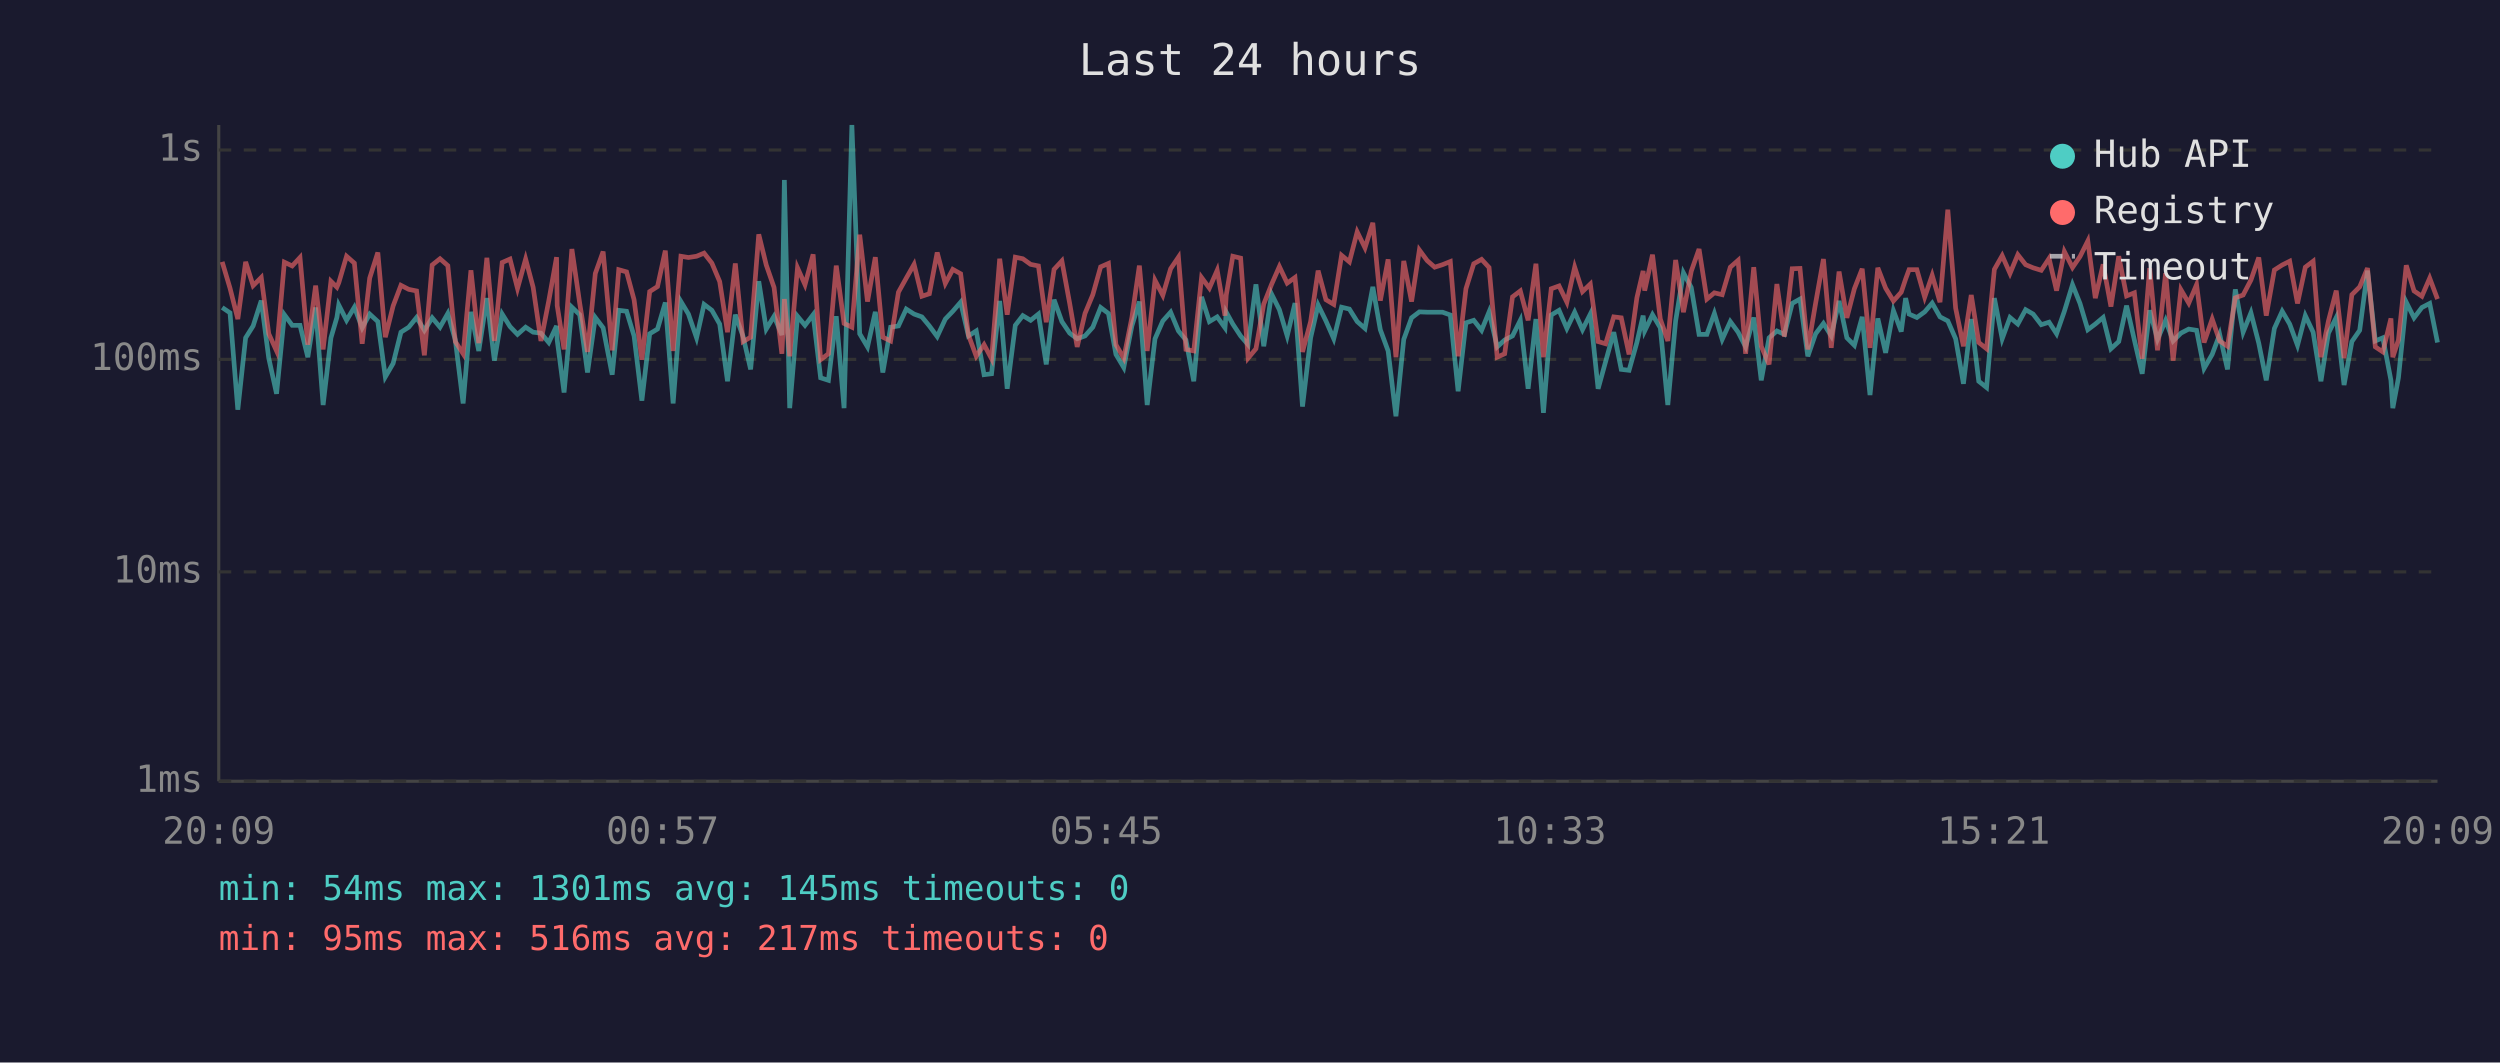
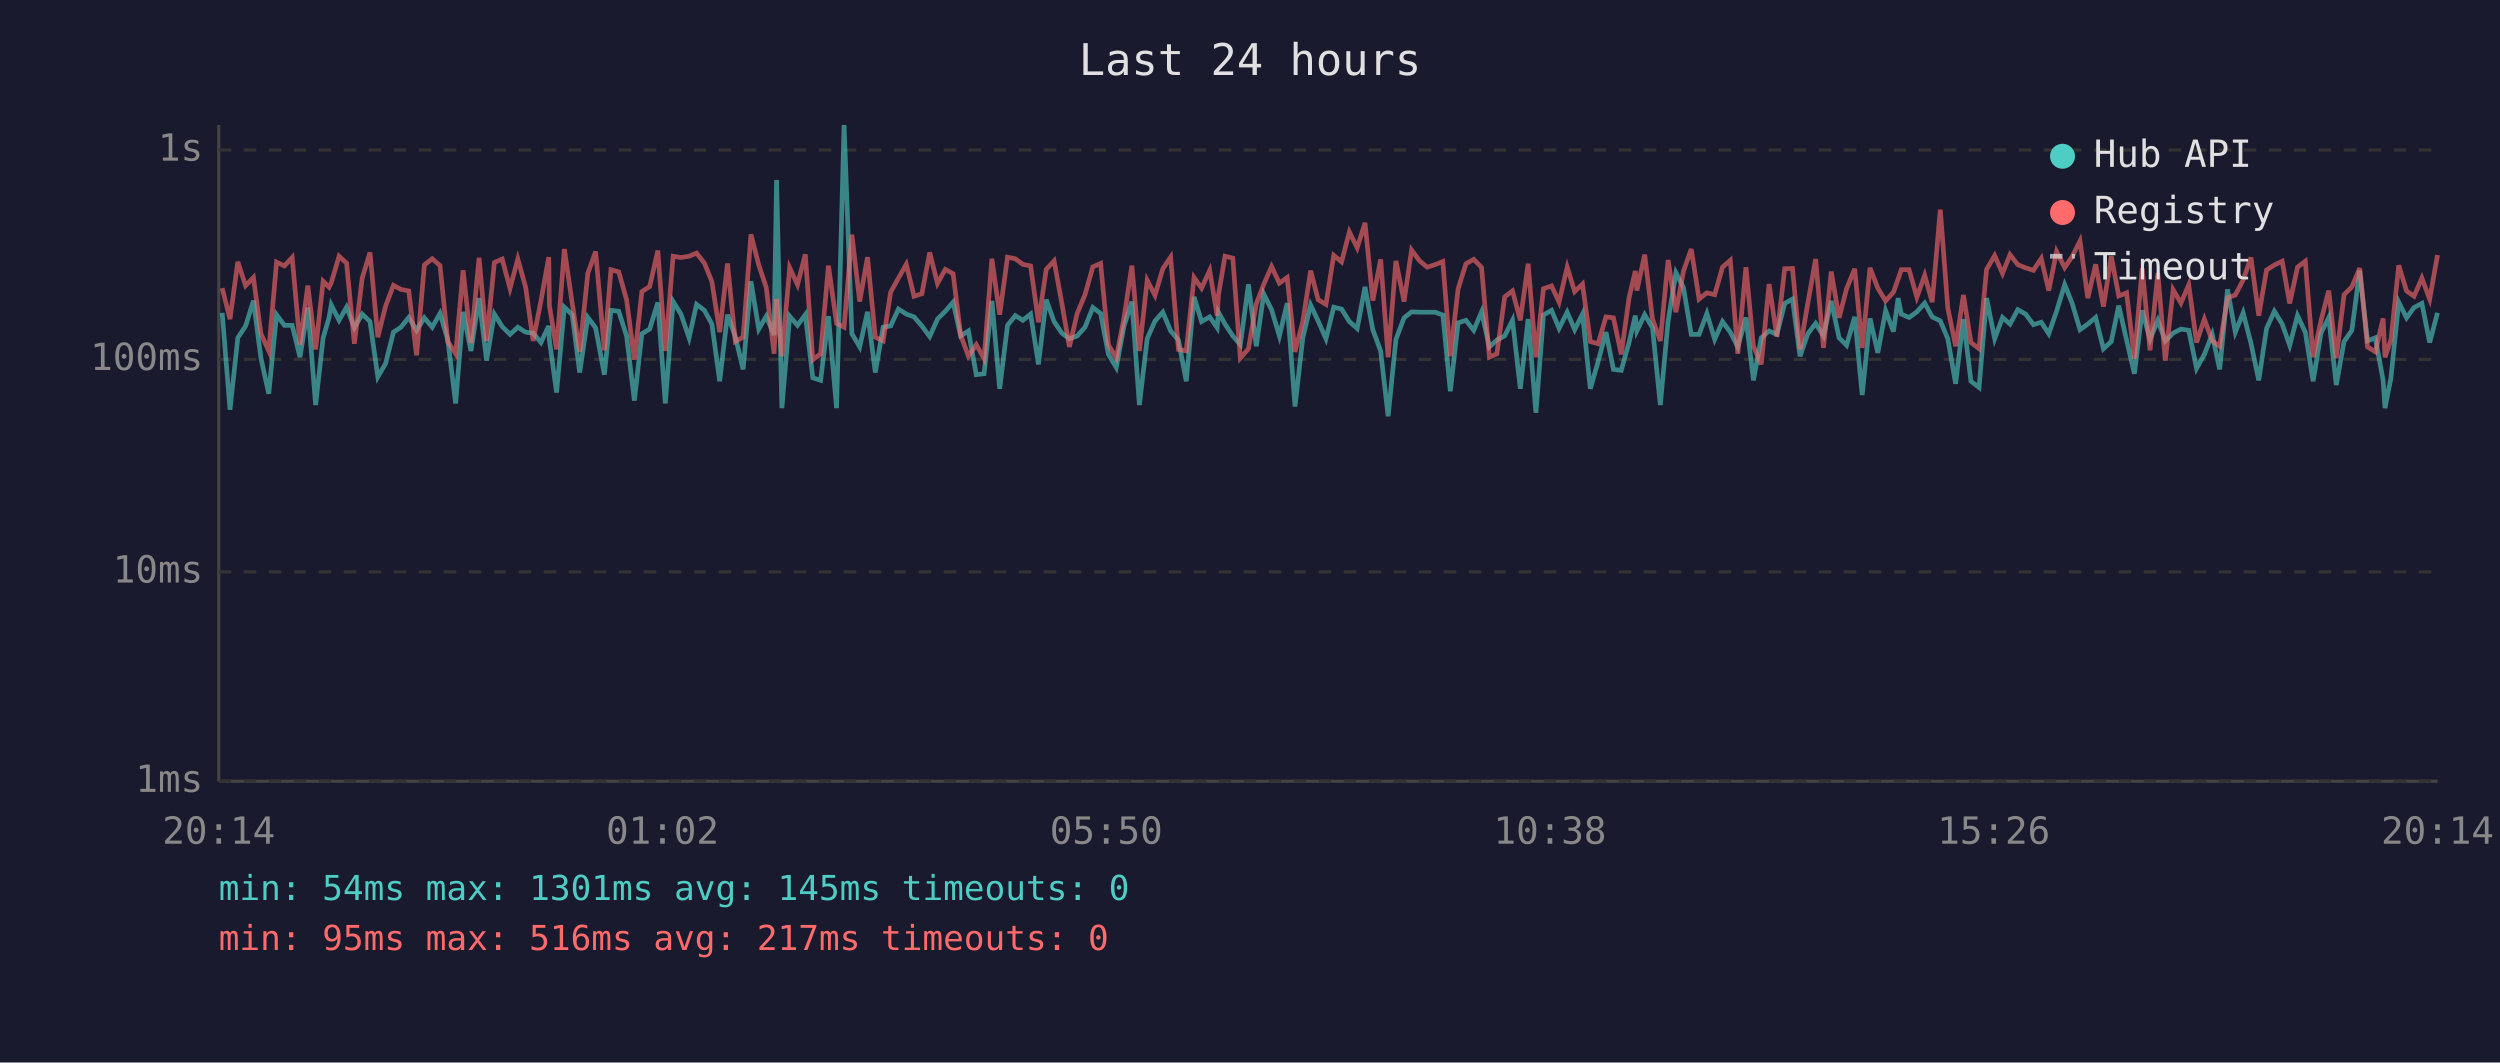
<svg xmlns="http://www.w3.org/2000/svg" viewBox="0 0 800 340" font-family="monospace" font-size="12">
  <rect width="800" height="340" fill="#1a1a2e" />
  <text x="400" y="24" fill="#e0e0e0" font-size="14" text-anchor="middle">Last 24 hours</text>
  <line x1="70" y1="40" x2="70" y2="250" stroke="#444" stroke-width="1" />
  <line x1="70" y1="250" x2="780" y2="250" stroke="#444" stroke-width="1" />
  <line x1="70" y1="250" x2="780" y2="250" stroke="#333" stroke-width="1" stroke-dasharray="4" />
  <text x="65" y="250" fill="#888" text-anchor="end" dominant-baseline="middle">1ms</text>
  <line x1="70" y1="183" x2="780" y2="183" stroke="#333" stroke-width="1" stroke-dasharray="4" />
  <text x="65" y="183" fill="#888" text-anchor="end" dominant-baseline="middle">10ms</text>
  <line x1="70" y1="115" x2="780" y2="115" stroke="#333" stroke-width="1" stroke-dasharray="4" />
  <text x="65" y="115" fill="#888" text-anchor="end" dominant-baseline="middle">100ms</text>
  <line x1="70" y1="48" x2="780" y2="48" stroke="#333" stroke-width="1" stroke-dasharray="4" />
  <text x="65" y="48" fill="#888" text-anchor="end" dominant-baseline="middle">1s</text>
-   <text x="70" y="270" fill="#888" text-anchor="middle">20:09</text>
-   <text x="212" y="270" fill="#888" text-anchor="middle">00:57</text>
-   <text x="354" y="270" fill="#888" text-anchor="middle">05:45</text>
-   <text x="496" y="270" fill="#888" text-anchor="middle">10:33</text>
-   <text x="638" y="270" fill="#888" text-anchor="middle">15:21</text>
-   <text x="780" y="270" fill="#888" text-anchor="middle">20:09</text>
-   <polyline points="71.1,98.4 73.6,100.1 76.1,131.1 78.6,108.1 81.0,104.3 83.6,96.2 86.0,114.6 88.5,126.0 91.0,100.7 93.5,104.1 96.0,104.1 98.5,114.3 101.0,98.4 103.4,129.6 105.9,108.1 107.8,101.6 108.4,97.6 110.9,102.5 113.4,98.3 115.9,104.9 118.3,100.5 120.9,102.9 123.3,120.6 125.8,116.3 128.3,106.3 130.8,104.7 133.3,101.6 135.8,105.7 138.3,101.7 140.8,104.7 143.3,100.3 145.7,108.8 148.2,129.1 150.7,99.8 153.2,112.3 155.8,95.4 158.2,115.4 160.7,100.5 163.2,104.5 165.6,107.0 168.2,104.7 170.6,106.3 173.1,106.6 175.6,109.6 178.1,104.3 178.3,108.8 180.5,125.6 183.0,98.3 185.5,100.7 188.0,119.2 190.5,101.6 193.0,104.9 195.9,119.9 198.0,99.3 200.5,99.6 202.9,107.5 205.4,128.2 207.9,106.8 210.4,105.3 212.9,96.8 215.4,129.1 217.9,96.5 220.3,100.5 222.9,108.1 225.3,97.4 227.8,99.3 230.3,103.7 232.8,122.0 235.3,100.7 237.8,107.7 240.2,118.2 242.8,90.0 245.2,105.3 247.7,101.2 250.2,107.2 251.0,57.6 252.7,130.6 255.2,101.2 257.6,104.1 260.2,100.7 262.6,120.9 265.1,121.7 267.6,101.2 270.1,130.6 272.6,40.0 275.1,106.8 277.6,111.0 280.1,99.8 282.5,119.2 285.0,104.7 287.5,104.3 290.0,98.9 292.5,100.5 295.0,101.4 297.4,104.3 299.9,107.7 302.5,102.1 304.9,99.6 307.4,96.7 309.9,107.5 312.4,105.9 314.9,119.9 317.3,119.6 319.9,96.3 322.3,124.4 324.9,104.1 327.3,101.0 329.8,102.5 332.3,100.5 334.8,116.6 337.3,95.9 339.8,102.9 342.3,106.6 344.7,108.4 347.2,107.5 349.7,104.7 352.2,98.4 354.7,100.3 357.1,113.4 359.6,117.6 362.2,104.3 364.6,96.5 367.1,129.6 369.6,108.4 372.1,102.7 374.6,99.9 377.1,105.9 379.5,108.8 382.0,122.0 384.5,95.0 387.0,102.9 389.5,101.4 392.0,104.9 392.4,99.9 394.5,103.7 397.0,107.5 399.4,110.3 401.9,91.0 404.4,110.8 406.9,94.1 409.4,99.1 411.9,107.5 414.4,97.0 416.8,130.1 419.4,108.1 421.8,97.6 424.3,102.7 426.8,108.4 429.3,98.3 431.8,98.9 434.3,102.9 436.8,105.1 439.3,91.8 441.7,105.5 444.2,112.3 446.7,133.2 449.2,108.6 451.7,101.7 454.2,99.8 456.7,99.9 459.1,99.9 461.6,99.9 464.1,100.8 466.6,125.2 469.1,103.3 471.6,102.5 474.1,105.7 476.5,99.8 479.1,111.0 481.5,108.8 484.0,107.5 486.5,102.5 489.0,124.4 491.5,102.1 493.9,132.1 496.4,100.8 498.9,99.3 501.4,105.1 503.9,99.9 506.4,105.5 508.9,100.5 511.4,124.4 513.8,115.7 516.4,106.3 518.8,118.2 521.3,118.5 523.8,109.6 525.8,101.0 526.3,105.9 528.8,100.7 531.3,104.9 533.7,129.6 536.2,102.7 538.7,87.3 541.2,92.0 543.7,107.0 546.2,107.0 548.6,100.3 551.1,108.6 553.7,102.9 556.2,106.3 558.6,111.0 561.2,101.6 563.6,121.7 566.1,108.1 568.6,105.9 571.0,107.0 573.5,97.1 576.0,95.7 578.5,114.0 581.0,106.8 583.5,103.5 586.0,107.5 588.5,96.3 591.0,108.1 593.4,110.5 595.9,101.4 598.4,126.4 600.9,101.9 603.4,112.9 605.9,99.4 608.4,106.1 609.8,95.4 610.9,100.5 613.4,101.6 615.9,99.8 618.3,97.0 620.8,101.4 623.3,102.7 625.8,108.4 628.3,122.8 630.8,102.1 633.2,122.0 635.7,124.0 638.2,95.4 640.7,108.4 643.2,101.6 645.7,103.7 648.2,99.1 650.6,100.5 653.2,103.9 655.7,103.1 658.1,106.8 660.6,99.6 663.2,91.1 665.6,97.1 668.1,105.5 670.5,103.7 673.0,101.6 675.5,111.6 678.0,109.3 680.5,97.8 683.0,108.8 685.5,119.6 687.9,99.3 690.4,108.6 693.0,102.5 695.4,109.1 697.9,106.6 700.4,105.3 702.9,105.7 705.3,117.9 707.9,113.4 710.3,107.0 712.8,118.2 715.3,92.6 717.8,106.3 720.3,100.1 722.8,109.8 725.2,121.7 727.8,105.1 730.3,99.6 732.7,103.7 735.2,110.5 737.7,101.0 740.2,106.3 742.7,122.0 745.1,106.6 747.6,101.6 750.1,123.2 752.6,109.3 755.1,105.7 757.6,86.6 760.1,109.1 762.5,108.1 765.1,121.7 765.7,130.6 767.5,120.9 770.0,96.7 772.5,101.7 775.0,98.4 777.5,97.1 780.0,109.6" fill="none" stroke="#4ecdc4" stroke-width="1.5" opacity="0.6" />
-   <polyline points="71.1,83.8 73.6,92.2 76.1,102.1 78.6,83.8 81.0,91.4 83.6,88.8 86.0,106.8 88.5,112.3 91.0,83.9 93.5,85.1 96.0,82.4 98.5,110.3 101.0,91.4 103.4,111.8 105.9,90.0 107.8,91.9 108.4,90.5 110.9,82.0 113.4,84.2 115.9,110.0 118.3,89.0 120.9,80.8 123.3,107.9 125.8,97.9 128.3,91.3 130.8,92.6 133.3,93.1 135.8,113.7 138.3,84.8 140.8,82.8 143.3,85.0 145.7,109.3 148.2,113.2 150.7,86.5 153.2,109.8 155.8,82.5 158.2,109.1 160.7,84.0 163.2,82.9 165.6,92.3 168.2,82.9 170.6,91.9 173.1,109.1 175.6,96.3 178.1,82.3 178.3,97.8 180.5,111.8 183.0,79.7 185.5,97.0 188.0,112.6 190.5,87.5 193.0,80.5 195.9,112.1 198.0,86.3 200.5,87.0 202.9,95.9 205.4,115.1 207.9,93.3 210.4,91.7 212.9,80.2 215.4,112.3 217.9,82.0 220.3,82.4 222.9,82.0 225.3,81.0 227.8,84.2 230.3,90.1 232.8,106.3 235.3,84.3 237.8,109.3 240.2,107.9 242.8,75.0 245.2,84.8 247.7,92.0 250.2,113.2 251.0,95.7 252.7,114.0 255.2,85.7 257.6,91.1 260.2,81.4 262.6,115.1 265.1,113.2 267.6,85.0 270.1,103.5 272.6,104.7 275.1,75.1 277.6,96.5 280.1,82.3 282.5,107.9 285.0,109.1 287.5,93.5 290.0,89.0 292.5,84.6 295.0,94.8 297.4,94.0 299.9,80.8 302.5,90.7 304.9,86.2 307.4,87.6 309.9,107.2 312.4,114.0 314.9,110.3 317.3,114.8 319.9,82.8 322.3,100.7 324.9,82.3 327.3,82.8 329.8,84.6 332.3,85.1 334.8,103.1 337.3,86.2 339.8,83.5 342.3,97.1 344.7,111.0 347.2,100.3 349.7,94.3 352.2,85.4 354.7,84.3 357.1,110.3 359.6,114.6 362.2,101.6 364.6,85.0 367.1,112.3 369.6,89.7 372.1,94.5 374.6,86.0 377.1,82.3 379.5,111.8 382.0,112.3 384.5,88.8 387.0,92.2 389.5,86.5 392.0,101.0 392.4,94.4 394.5,82.0 397.0,82.6 399.4,114.6 401.9,111.6 404.4,97.3 406.9,91.0 409.4,85.3 411.9,90.6 414.4,88.8 416.8,112.6 419.4,102.9 421.8,86.6 424.3,95.9 426.8,97.4 429.3,81.7 431.8,83.8 434.3,74.2 436.8,79.3 439.3,71.3 441.7,96.2 444.2,83.0 446.7,114.3 449.2,83.5 451.7,96.5 454.2,80.0 456.7,83.4 459.1,85.5 461.6,84.7 464.1,83.7 466.6,114.0 469.1,92.4 471.6,84.4 474.1,83.0 476.5,85.6 479.1,114.3 481.5,113.2 484.0,95.0 486.5,93.1 489.0,102.5 491.5,84.4 493.9,114.3 496.4,92.4 498.9,91.5 501.4,96.7 503.9,85.5 506.4,93.3 508.9,90.9 511.4,109.3 513.8,110.0 516.4,101.4 518.8,101.7 521.3,113.4 523.8,95.3 525.8,86.7 526.3,93.0 528.8,81.5 531.3,102.1 533.7,109.1 536.2,83.2 538.7,99.9 541.2,86.8 543.7,79.7 546.2,95.7 548.6,93.7 551.1,94.3 553.7,85.5 556.2,83.3 558.6,113.2 561.2,85.5 563.6,110.8 566.1,116.6 568.6,90.9 571.0,107.7 573.5,86.0 576.0,85.9 578.5,111.8 581.0,97.0 583.5,82.9 586.0,111.3 588.5,86.9 591.0,101.7 593.4,92.4 595.9,86.0 598.4,111.3 600.9,85.7 603.4,92.2 605.9,96.3 608.4,93.5 609.8,89.3 610.9,86.3 613.4,86.3 615.9,95.1 618.3,88.1 620.8,96.7 623.3,67.1 625.8,98.6 628.3,110.8 630.8,94.4 633.2,109.6 635.7,111.6 638.2,86.2 640.7,81.8 643.2,87.5 645.7,81.5 648.2,84.7 650.6,85.7 653.2,86.5 655.7,82.7 658.1,93.0 660.6,80.5 663.2,85.6 665.6,82.1 668.1,77.1 670.5,95.4 673.0,84.6 675.5,98.1 678.0,82.0 680.5,94.7 683.0,93.7 685.5,114.8 687.9,85.8 690.4,112.1 693.0,87.4 695.4,115.4 697.9,92.7 700.4,97.0 702.9,91.1 705.3,109.6 707.9,102.1 710.3,109.1 712.8,110.8 715.3,95.3 717.8,94.4 720.3,89.6 722.8,82.4 725.2,101.0 727.8,86.4 730.3,84.8 732.7,83.6 735.2,97.1 737.7,85.5 740.2,83.6 742.7,114.3 745.1,102.7 747.6,93.0 750.1,114.6 752.6,94.3 755.1,91.8 757.6,85.8 760.1,111.0 762.5,112.6 765.1,101.9 765.7,114.3 767.5,108.8 770.0,84.9 772.5,93.1 775.0,94.8 777.5,89.0 780.0,95.7" fill="none" stroke="#ff6b6b" stroke-width="1.5" opacity="0.6" />
+   <text x="70" y="270" fill="#888" text-anchor="middle">20:14</text>
+   <text x="212" y="270" fill="#888" text-anchor="middle">01:02</text>
+   <text x="354" y="270" fill="#888" text-anchor="middle">05:50</text>
+   <text x="496" y="270" fill="#888" text-anchor="middle">10:38</text>
+   <text x="638" y="270" fill="#888" text-anchor="middle">15:26</text>
+   <text x="780" y="270" fill="#888" text-anchor="middle">20:14</text>
+   <polyline points="71.1,100.1 73.6,131.1 76.1,108.1 78.6,104.3 81.1,96.2 83.5,114.6 86.0,126.0 88.5,100.7 91.0,104.1 93.5,104.1 96.0,114.3 98.5,98.4 101.0,129.6 103.4,108.1 105.3,101.6 106.0,97.6 108.5,102.5 110.9,98.3 113.4,104.9 115.9,100.5 118.4,102.9 120.9,120.6 123.4,116.3 125.9,106.3 128.3,104.7 130.8,101.6 133.3,105.7 135.8,101.7 138.3,104.7 140.8,100.3 143.3,108.8 145.8,129.1 148.2,99.8 150.7,112.3 153.3,95.4 155.7,115.4 158.2,100.5 160.7,104.5 163.2,107.0 165.7,104.7 168.2,106.3 170.6,106.6 173.1,109.6 175.6,104.3 175.8,108.8 178.1,125.6 180.6,98.3 183.1,100.7 185.5,119.2 188.1,101.6 190.6,104.9 193.4,119.9 195.5,99.3 198.0,99.6 200.5,107.5 203.0,128.2 205.4,106.8 207.9,105.3 210.5,96.8 212.9,129.1 215.4,96.5 217.9,100.5 220.5,108.1 222.9,97.4 225.4,99.3 227.8,103.7 230.3,122.0 232.8,100.7 235.3,107.7 237.8,118.2 240.3,90.0 242.8,105.3 245.2,101.2 247.7,107.2 248.5,57.6 250.2,130.6 252.7,101.2 255.2,104.1 257.7,100.7 260.1,120.9 262.6,121.7 265.1,101.2 267.7,130.6 270.1,40.0 272.6,106.8 275.1,111.0 277.6,99.8 280.1,119.2 282.6,104.7 285.0,104.3 287.5,98.9 290.0,100.5 292.5,101.4 295.0,104.3 297.5,107.7 300.0,102.1 302.5,99.6 305.0,96.7 307.4,107.5 309.9,105.9 312.4,119.9 314.9,119.6 317.4,96.3 319.9,124.4 322.4,104.1 324.9,101.0 327.3,102.5 329.8,100.5 332.3,116.6 334.8,95.9 337.3,102.9 339.8,106.6 342.2,108.4 344.7,107.5 347.2,104.7 349.7,98.4 352.2,100.3 354.7,113.4 357.2,117.6 359.7,104.3 362.2,96.5 364.6,129.6 367.1,108.4 369.6,102.7 372.1,99.9 374.6,105.9 377.1,108.8 379.6,122.0 382.1,95.0 384.5,102.9 387.1,101.4 389.5,104.9 389.9,99.9 392.0,103.7 394.5,107.5 396.9,110.3 399.5,91.0 402.0,110.8 404.4,94.1 406.9,99.1 409.4,107.5 411.9,97.0 414.4,130.1 416.9,108.1 419.4,97.6 421.8,102.7 424.3,108.4 426.8,98.3 429.3,98.9 431.8,102.9 434.3,105.1 436.8,91.8 439.3,105.5 441.8,112.3 444.2,133.2 446.7,108.6 449.3,101.7 451.7,99.8 454.2,99.9 456.7,99.9 459.2,99.9 461.7,100.8 464.1,125.2 466.6,103.3 469.1,102.5 471.6,105.7 474.1,99.8 476.6,111.0 479.0,108.8 481.5,107.5 484.0,102.5 486.5,124.4 489.0,102.1 491.5,132.1 493.9,100.8 496.5,99.3 498.9,105.1 501.5,99.9 503.9,105.5 506.4,100.5 508.9,124.4 511.4,115.7 513.9,106.3 516.3,118.2 518.8,118.5 521.3,109.6 523.3,101.0 523.8,105.9 526.3,100.7 528.8,104.9 531.3,129.6 533.8,102.7 536.3,87.3 538.7,92.0 541.2,107.0 543.7,107.0 546.2,100.3 548.7,108.6 551.2,102.9 553.7,106.3 556.1,111.0 558.7,101.6 561.1,121.7 563.6,108.1 566.1,105.9 568.6,107.0 571.1,97.1 573.6,95.7 576.0,114.0 578.5,106.8 581.0,103.5 583.5,107.5 586.0,96.3 588.5,108.1 590.9,110.5 593.5,101.4 595.9,126.4 598.4,101.9 600.9,112.9 603.4,99.4 605.9,106.1 607.4,95.4 608.4,100.5 610.9,101.6 613.4,99.8 615.9,97.0 618.3,101.4 620.9,102.7 623.3,108.4 625.8,122.8 628.3,102.1 630.7,122.0 633.3,124.0 635.7,95.4 638.3,108.4 640.8,101.6 643.2,103.7 645.7,99.1 648.2,100.5 650.7,103.9 653.2,103.1 655.6,106.8 658.1,99.6 660.7,91.1 663.1,97.1 665.6,105.5 668.1,103.7 670.6,101.6 673.1,111.6 675.6,109.3 678.0,97.8 680.5,108.8 683.0,119.6 685.5,99.3 688.0,108.6 690.5,102.5 692.9,109.1 695.4,106.6 697.9,105.3 700.4,105.7 702.9,117.9 705.4,113.4 707.9,107.0 710.3,118.2 712.8,92.6 715.3,106.3 717.8,100.1 720.3,109.8 722.8,121.7 725.3,105.1 727.8,99.6 730.3,103.7 732.7,110.5 735.2,101.0 737.7,106.3 740.2,122.0 742.7,106.6 745.2,101.6 747.6,123.2 750.1,109.3 752.6,105.7 755.1,86.6 757.6,109.1 760.1,108.1 762.6,121.7 763.2,130.6 765.1,120.9 767.6,96.7 770.1,101.7 772.5,98.4 775.0,97.1 777.5,109.6 780.0,100.1" fill="none" stroke="#4ecdc4" stroke-width="1.5" opacity="0.6" />
+   <polyline points="71.1,92.2 73.6,102.1 76.1,83.8 78.6,91.4 81.1,88.8 83.5,106.8 86.0,112.3 88.5,83.9 91.0,85.1 93.5,82.4 96.0,110.3 98.5,91.4 101.0,111.8 103.4,90.0 105.3,91.9 106.0,90.5 108.5,82.0 110.9,84.2 113.4,110.0 115.9,89.0 118.4,80.8 120.9,107.9 123.4,97.9 125.9,91.3 128.3,92.6 130.8,93.1 133.3,113.7 135.8,84.8 138.3,82.8 140.8,85.0 143.3,109.3 145.8,113.2 148.2,86.5 150.7,109.8 153.3,82.5 155.7,109.1 158.2,84.0 160.7,82.9 163.2,92.3 165.7,82.9 168.2,91.9 170.6,109.1 173.1,96.3 175.6,82.3 175.8,97.8 178.1,111.8 180.6,79.7 183.1,97.0 185.5,112.6 188.1,87.5 190.6,80.5 193.4,112.1 195.5,86.3 198.0,87.0 200.5,95.9 203.0,115.1 205.4,93.3 207.9,91.7 210.5,80.2 212.9,112.3 215.4,82.0 217.9,82.4 220.5,82.0 222.9,81.0 225.4,84.2 227.8,90.1 230.3,106.3 232.8,84.3 235.3,109.3 237.8,107.9 240.3,75.0 242.8,84.8 245.2,92.0 247.7,113.2 248.5,95.7 250.2,114.0 252.7,85.7 255.2,91.1 257.7,81.4 260.1,115.1 262.6,113.2 265.1,85.0 267.7,103.5 270.1,104.7 272.6,75.1 275.1,96.5 277.6,82.3 280.1,107.9 282.6,109.1 285.0,93.5 287.5,89.0 290.0,84.6 292.5,94.8 295.0,94.0 297.5,80.8 300.0,90.7 302.5,86.2 305.0,87.6 307.4,107.2 309.9,114.0 312.4,110.3 314.9,114.8 317.4,82.8 319.9,100.7 322.4,82.3 324.9,82.8 327.3,84.6 329.8,85.1 332.3,103.1 334.8,86.2 337.3,83.5 339.8,97.1 342.2,111.0 344.7,100.3 347.2,94.3 349.7,85.4 352.2,84.3 354.7,110.3 357.2,114.6 359.7,101.6 362.2,85.0 364.6,112.3 367.1,89.7 369.6,94.5 372.1,86.0 374.6,82.3 377.1,111.8 379.6,112.3 382.1,88.8 384.5,92.2 387.1,86.5 389.5,101.0 389.9,94.4 392.0,82.0 394.5,82.6 396.9,114.6 399.5,111.6 402.0,97.3 404.4,91.0 406.9,85.3 409.4,90.6 411.9,88.8 414.4,112.6 416.9,102.9 419.4,86.6 421.8,95.9 424.3,97.4 426.8,81.7 429.3,83.8 431.8,74.2 434.3,79.3 436.8,71.3 439.3,96.2 441.8,83.0 444.2,114.3 446.7,83.5 449.3,96.5 451.7,80.0 454.2,83.4 456.7,85.5 459.2,84.7 461.7,83.7 464.1,114.0 466.6,92.4 469.1,84.4 471.6,83.0 474.1,85.6 476.6,114.3 479.0,113.2 481.5,95.0 484.0,93.1 486.5,102.5 489.0,84.4 491.5,114.3 493.9,92.4 496.5,91.5 498.9,96.7 501.5,85.5 503.9,93.3 506.4,90.9 508.9,109.3 511.4,110.0 513.9,101.4 516.3,101.7 518.8,113.4 521.3,95.3 523.3,86.7 523.8,93.0 526.3,81.5 528.8,102.1 531.3,109.1 533.8,83.2 536.3,99.9 538.7,86.8 541.2,79.7 543.7,95.7 546.2,93.7 548.7,94.3 551.2,85.5 553.7,83.3 556.1,113.2 558.7,85.5 561.1,110.8 563.6,116.6 566.1,90.9 568.6,107.7 571.1,86.0 573.6,85.9 576.0,111.8 578.5,97.0 581.0,82.9 583.5,111.3 586.0,86.9 588.5,101.7 590.9,92.4 593.5,86.0 595.9,111.3 598.4,85.7 600.9,92.2 603.4,96.3 605.9,93.5 607.4,89.3 608.4,86.3 610.9,86.3 613.4,95.1 615.9,88.1 618.3,96.7 620.9,67.1 623.3,98.6 625.8,110.8 628.3,94.4 630.7,109.6 633.3,111.6 635.7,86.2 638.3,81.8 640.8,87.5 643.2,81.5 645.7,84.7 648.2,85.7 650.7,86.5 653.2,82.7 655.6,93.0 658.1,80.5 660.7,85.6 663.1,82.1 665.6,77.1 668.1,95.4 670.6,84.6 673.1,98.1 675.6,82.0 678.0,94.7 680.5,93.7 683.0,114.8 685.5,85.8 688.0,112.1 690.5,87.4 692.9,115.4 695.4,92.7 697.9,97.0 700.4,91.1 702.9,109.6 705.4,102.1 707.9,109.1 710.3,110.8 712.8,95.3 715.3,94.4 717.8,89.6 720.3,82.4 722.8,101.0 725.3,86.4 727.8,84.8 730.3,83.6 732.7,97.1 735.2,85.5 737.7,83.6 740.2,114.3 742.7,102.7 745.2,93.0 747.6,114.6 750.1,94.3 752.6,91.8 755.1,85.8 757.6,111.0 760.1,112.6 762.6,101.9 763.2,114.3 765.1,108.8 767.6,84.9 770.1,93.1 772.5,94.8 775.0,89.0 777.5,95.7 780.0,81.6" fill="none" stroke="#ff6b6b" stroke-width="1.5" opacity="0.6" />
  <circle cx="660" cy="50" r="4" fill="#4ecdc4" />
  <text x="670" y="50" fill="#e0e0e0" dominant-baseline="middle">Hub API</text>
  <circle cx="660" cy="68" r="4" fill="#ff6b6b" />
  <text x="670" y="68" fill="#e0e0e0" dominant-baseline="middle">Registry</text>
  <line x1="656" y1="82" x2="664" y2="82" stroke="#e0e0e0" stroke-width="1.5" stroke-dasharray="4,3" opacity="0.7" />
  <text x="670" y="86" fill="#e0e0e0" dominant-baseline="middle">Timeout</text>
  <text x="70" y="288" fill="#4ecdc4" font-size="11">min: 54ms  max: 1301ms  avg: 145ms  timeouts: 0</text>
  <text x="70" y="304" fill="#ff6b6b" font-size="11">min: 95ms  max: 516ms  avg: 217ms  timeouts: 0</text>
</svg>
